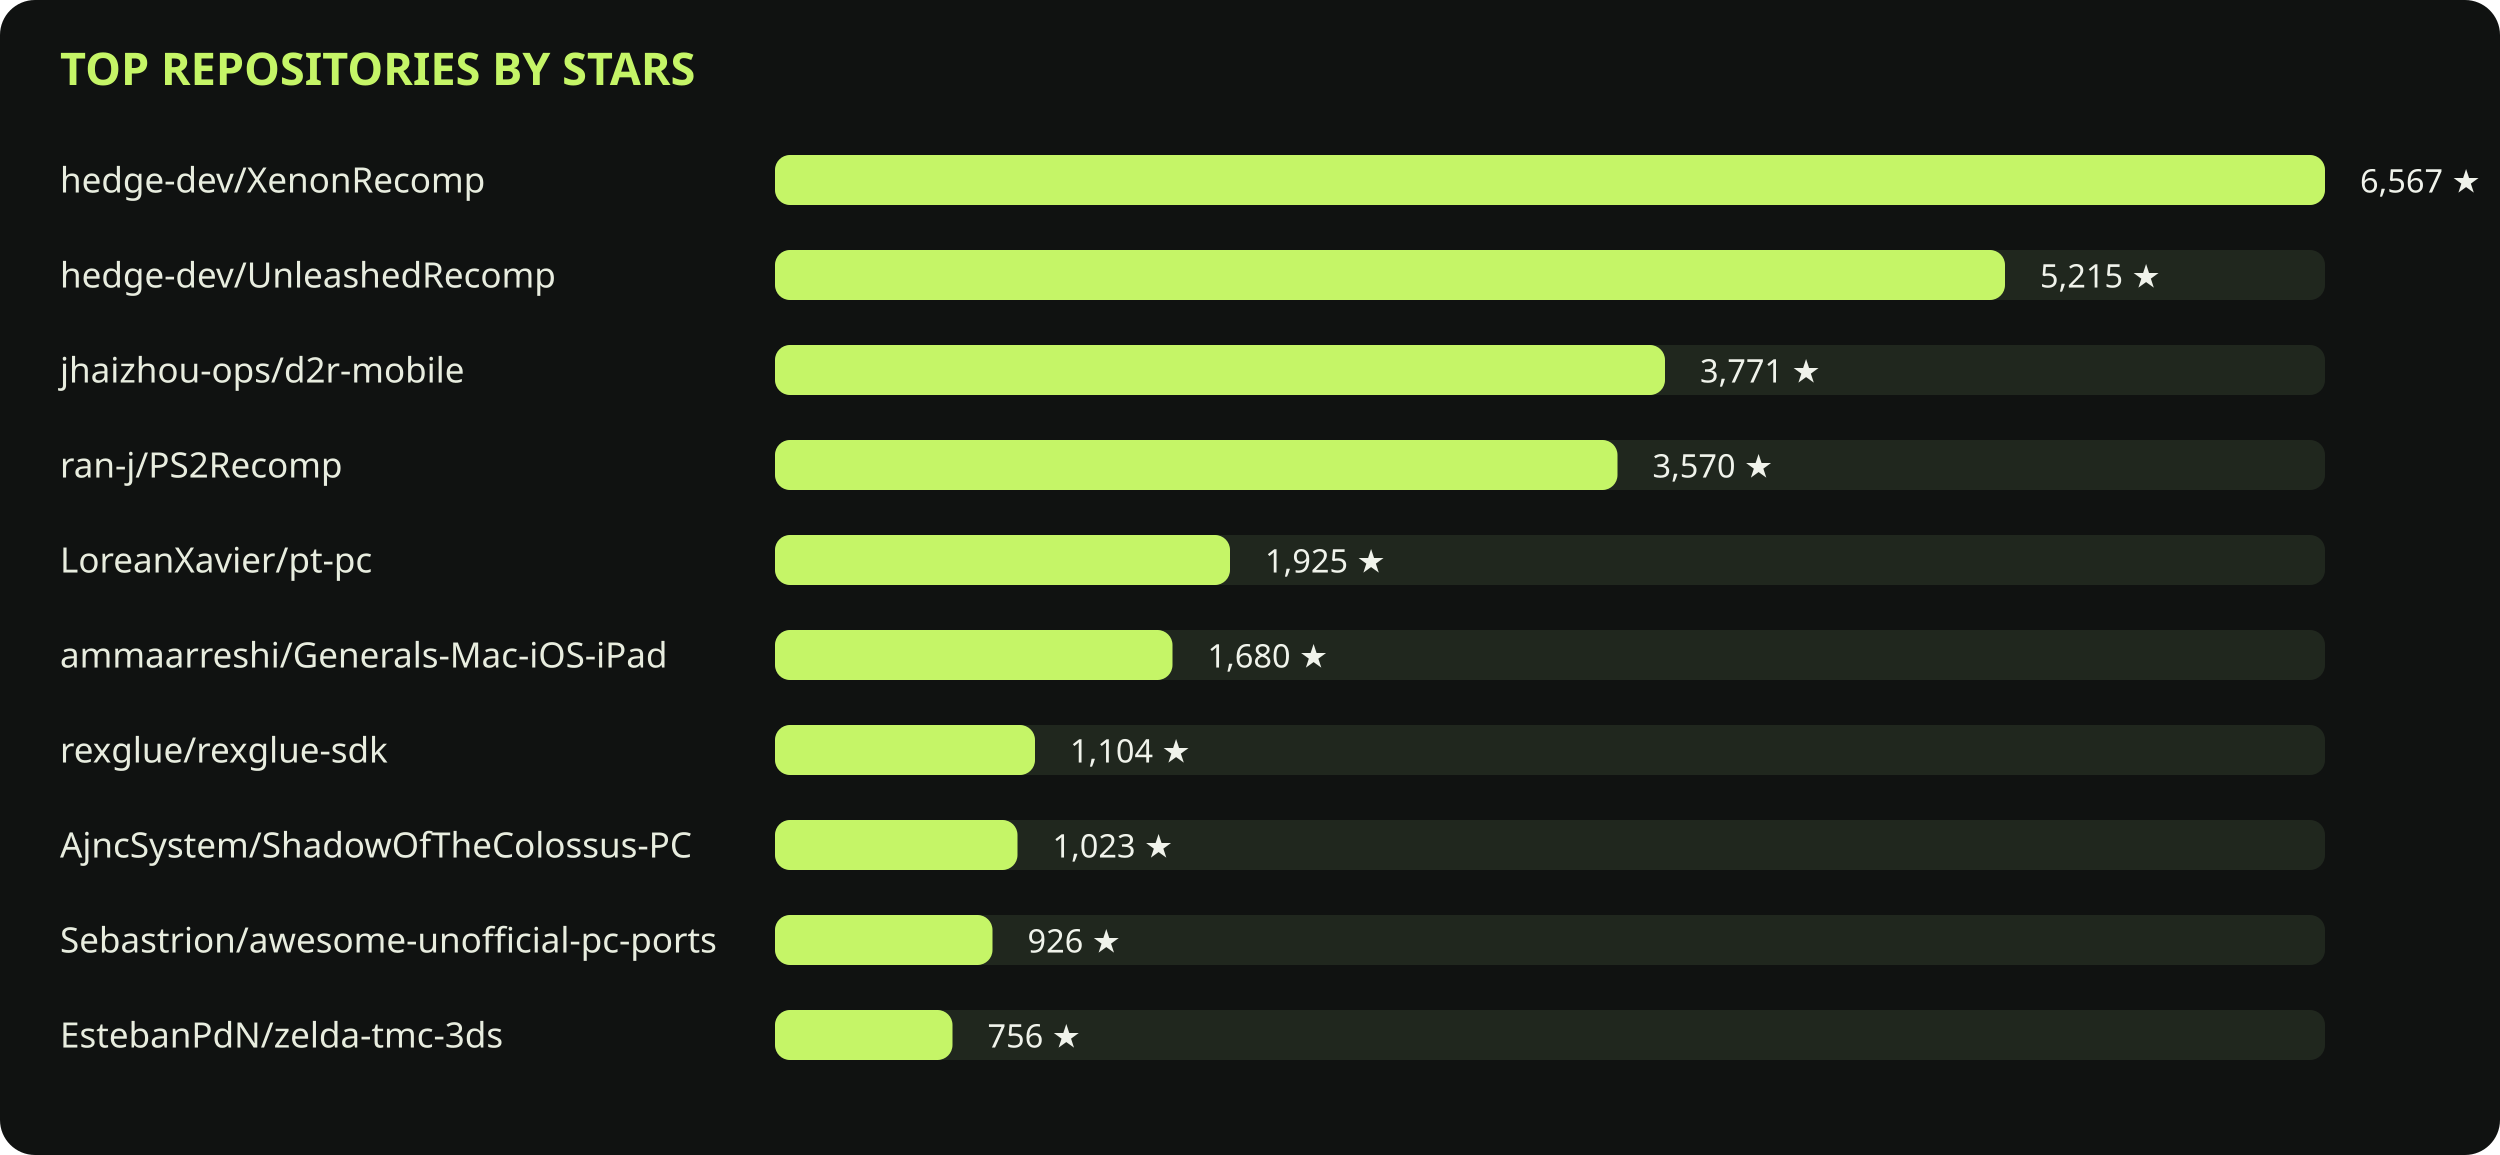
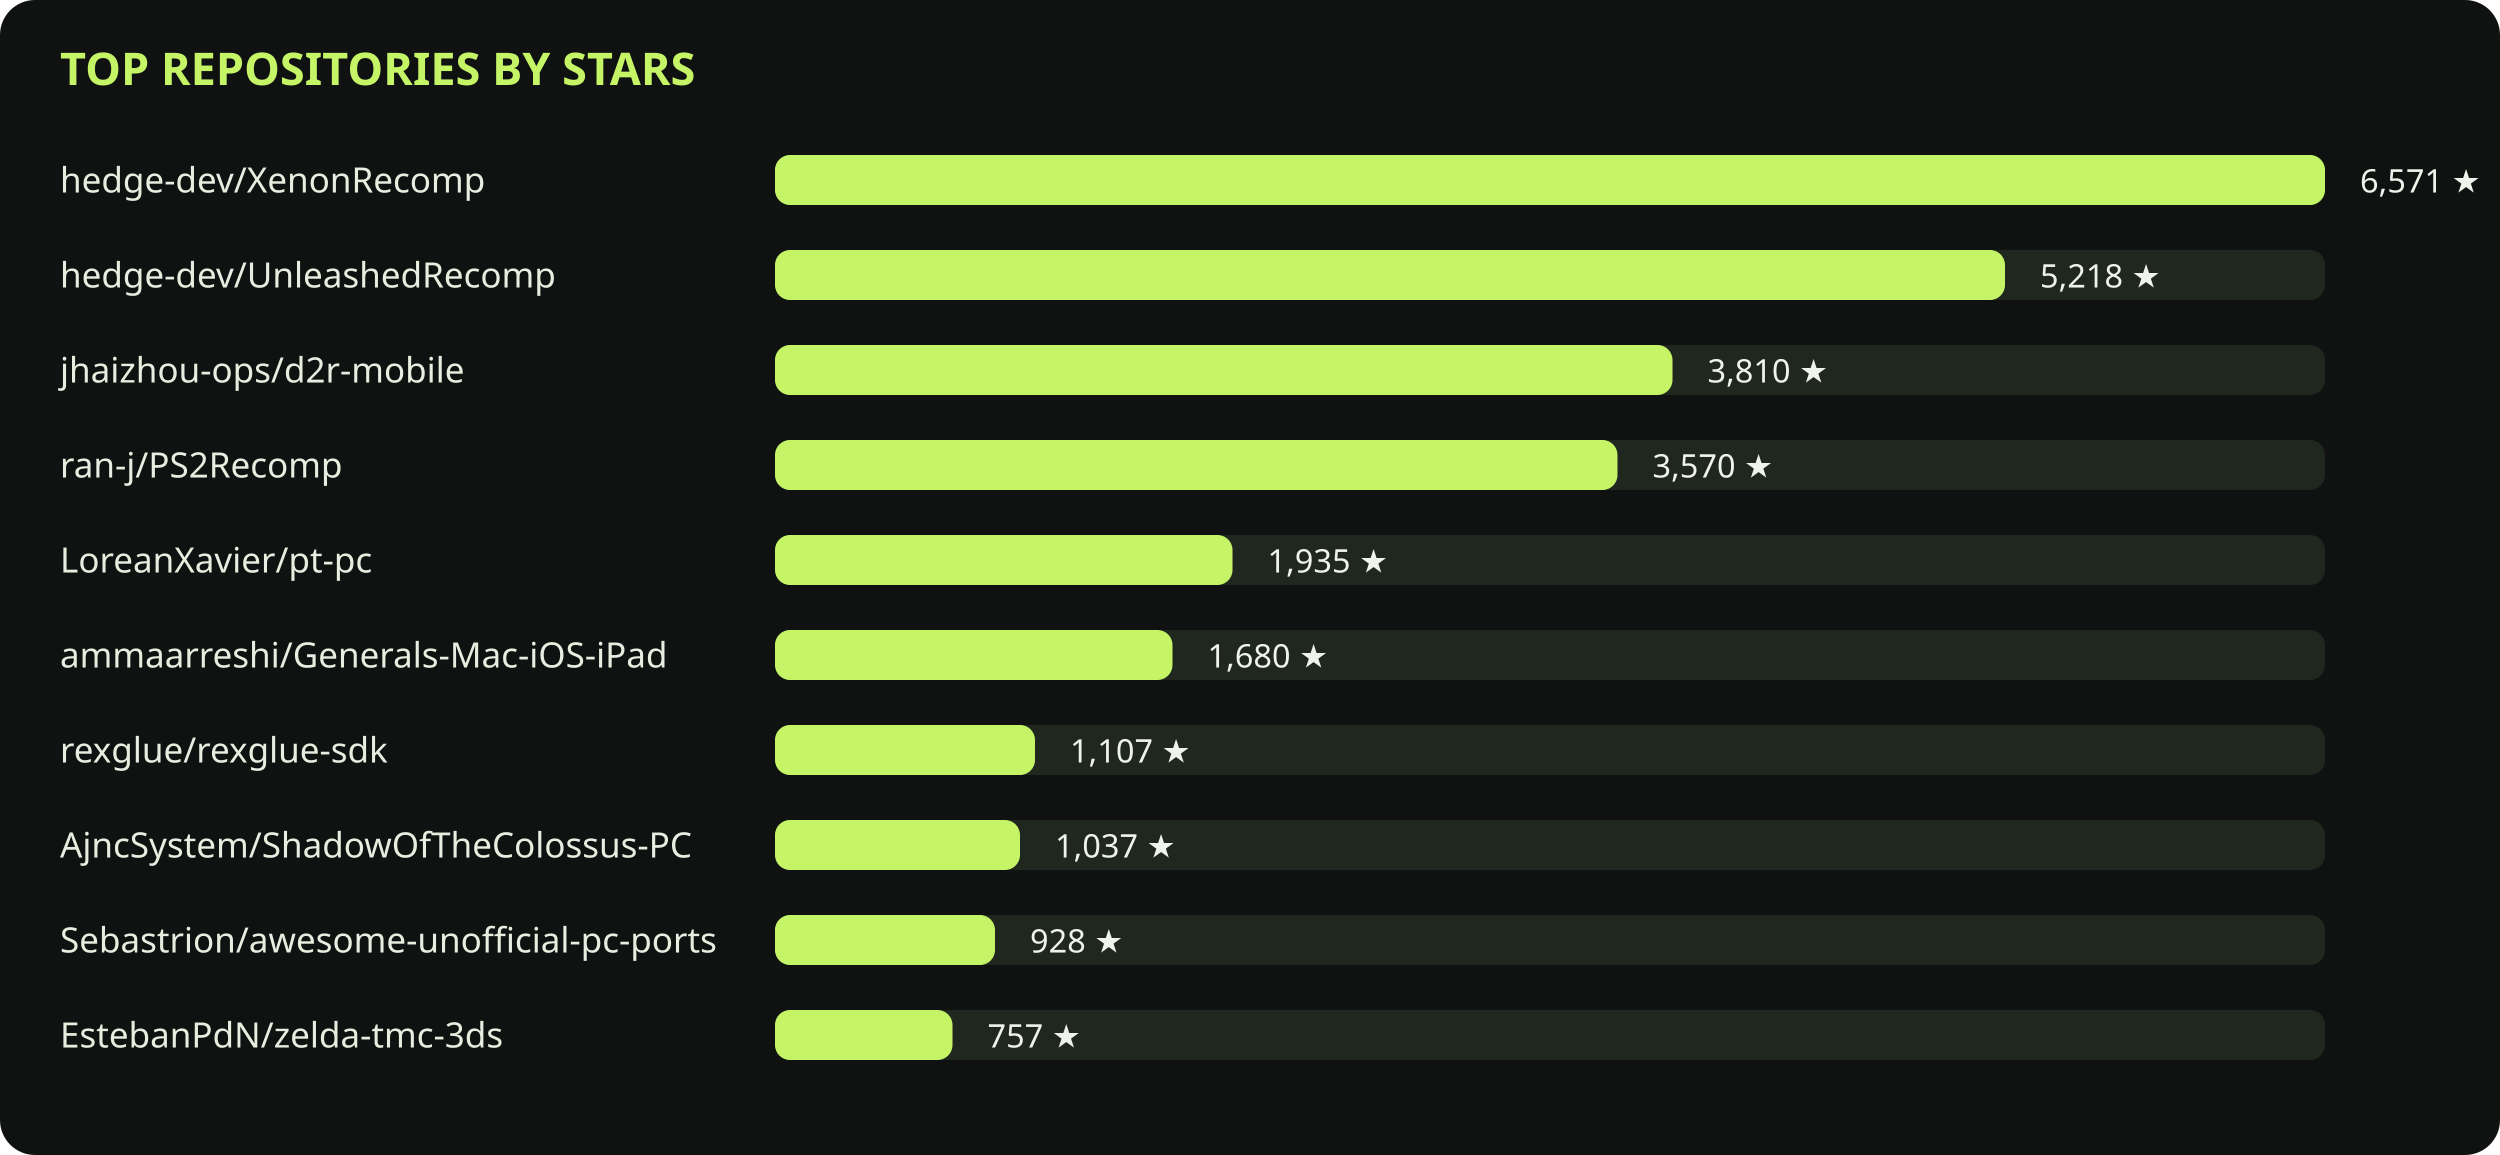
<svg xmlns="http://www.w3.org/2000/svg" viewBox="0 0 1000 462" role="img">
  <rect width="1000" height="462" rx="14" fill="#101211" />
  <text x="24" y="34" fill="#c5f567" font-family="sans-serif" font-size="18" font-weight="700">TOP REPOSITORIES BY STARS</text>
  <text x="24" y="77" fill="#e8eddf" font-family="sans-serif" font-size="14">hedge-dev/XenonRecomp</text>
  <rect x="310" y="62" width="620" height="20" rx="6" fill="#20271e" />
  <rect x="310" y="62" width="620" height="20" rx="6" fill="#c5f567" />
-   <text x="944" y="77" fill="#f0f3eb" font-family="sans-serif" font-size="13">6,567 ★</text>
+   <text x="944" y="77" fill="#f0f3eb" font-family="sans-serif" font-size="13">6,571 ★</text>
  <text x="24" y="115" fill="#e8eddf" font-family="sans-serif" font-size="14">hedge-dev/UnleashedRecomp</text>
  <rect x="310" y="100" width="620" height="20" rx="6" fill="#20271e" />
  <rect x="310" y="100" width="492" height="20" rx="6" fill="#c5f567" />
-   <text x="816" y="115" fill="#f0f3eb" font-family="sans-serif" font-size="13">5,215 ★</text>
+   <text x="816" y="115" fill="#f0f3eb" font-family="sans-serif" font-size="13">5,218 ★</text>
  <text x="24" y="153" fill="#e8eddf" font-family="sans-serif" font-size="14">jhaizhou-ops/d2r-mobile</text>
  <rect x="310" y="138" width="620" height="20" rx="6" fill="#20271e" />
-   <rect x="310" y="138" width="356" height="20" rx="6" fill="#c5f567" />
-   <text x="680" y="153" fill="#f0f3eb" font-family="sans-serif" font-size="13">3,771 ★</text>
+   <rect x="310" y="138" width="359" height="20" rx="6" fill="#c5f567" />
+   <text x="683" y="153" fill="#f0f3eb" font-family="sans-serif" font-size="13">3,810 ★</text>
  <text x="24" y="191" fill="#e8eddf" font-family="sans-serif" font-size="14">ran-j/PS2Recomp</text>
  <rect x="310" y="176" width="620" height="20" rx="6" fill="#20271e" />
  <rect x="310" y="176" width="337" height="20" rx="6" fill="#c5f567" />
  <text x="661" y="191" fill="#f0f3eb" font-family="sans-serif" font-size="13">3,570 ★</text>
  <text x="24" y="229" fill="#e8eddf" font-family="sans-serif" font-size="14">LoreanXavier/pt-pc</text>
  <rect x="310" y="214" width="620" height="20" rx="6" fill="#20271e" />
-   <rect x="310" y="214" width="182" height="20" rx="6" fill="#c5f567" />
-   <text x="506" y="229" fill="#f0f3eb" font-family="sans-serif" font-size="13">1,925 ★</text>
+   <rect x="310" y="214" width="183" height="20" rx="6" fill="#c5f567" />
+   <text x="507" y="229" fill="#f0f3eb" font-family="sans-serif" font-size="13">1,935 ★</text>
  <text x="24" y="267" fill="#e8eddf" font-family="sans-serif" font-size="14">ammaarreshi/Generals-Mac-iOS-iPad</text>
  <rect x="310" y="252" width="620" height="20" rx="6" fill="#20271e" />
  <rect x="310" y="252" width="159" height="20" rx="6" fill="#c5f567" />
  <text x="483" y="267" fill="#f0f3eb" font-family="sans-serif" font-size="13">1,680 ★</text>
  <text x="24" y="305" fill="#e8eddf" font-family="sans-serif" font-size="14">rexglue/rexglue-sdk</text>
  <rect x="310" y="290" width="620" height="20" rx="6" fill="#20271e" />
  <rect x="310" y="290" width="104" height="20" rx="6" fill="#c5f567" />
-   <text x="428" y="305" fill="#f0f3eb" font-family="sans-serif" font-size="13">1,104 ★</text>
+   <text x="428" y="305" fill="#f0f3eb" font-family="sans-serif" font-size="13">1,107 ★</text>
  <text x="24" y="343" fill="#e8eddf" font-family="sans-serif" font-size="14">AjncSystem/ShadowOfTheColossus-PC</text>
  <rect x="310" y="328" width="620" height="20" rx="6" fill="#20271e" />
-   <rect x="310" y="328" width="97" height="20" rx="6" fill="#c5f567" />
-   <text x="421" y="343" fill="#f0f3eb" font-family="sans-serif" font-size="13">1,023 ★</text>
+   <rect x="310" y="328" width="98" height="20" rx="6" fill="#c5f567" />
+   <text x="422" y="343" fill="#f0f3eb" font-family="sans-serif" font-size="13">1,037 ★</text>
  <text x="24" y="381" fill="#e8eddf" font-family="sans-serif" font-size="14">Sebastrion/awesome-unofficial-pc-ports</text>
  <rect x="310" y="366" width="620" height="20" rx="6" fill="#20271e" />
-   <rect x="310" y="366" width="87" height="20" rx="6" fill="#c5f567" />
-   <text x="411" y="381" fill="#f0f3eb" font-family="sans-serif" font-size="13">926 ★</text>
+   <rect x="310" y="366" width="88" height="20" rx="6" fill="#c5f567" />
+   <text x="412" y="381" fill="#f0f3eb" font-family="sans-serif" font-size="13">928 ★</text>
  <text x="24" y="419" fill="#e8eddf" font-family="sans-serif" font-size="14">EstebanPdN/zelda-tmc-3ds</text>
  <rect x="310" y="404" width="620" height="20" rx="6" fill="#20271e" />
  <rect x="310" y="404" width="71" height="20" rx="6" fill="#c5f567" />
-   <text x="395" y="419" fill="#f0f3eb" font-family="sans-serif" font-size="13">756 ★</text>
+   <text x="395" y="419" fill="#f0f3eb" font-family="sans-serif" font-size="13">757 ★</text>
</svg>
